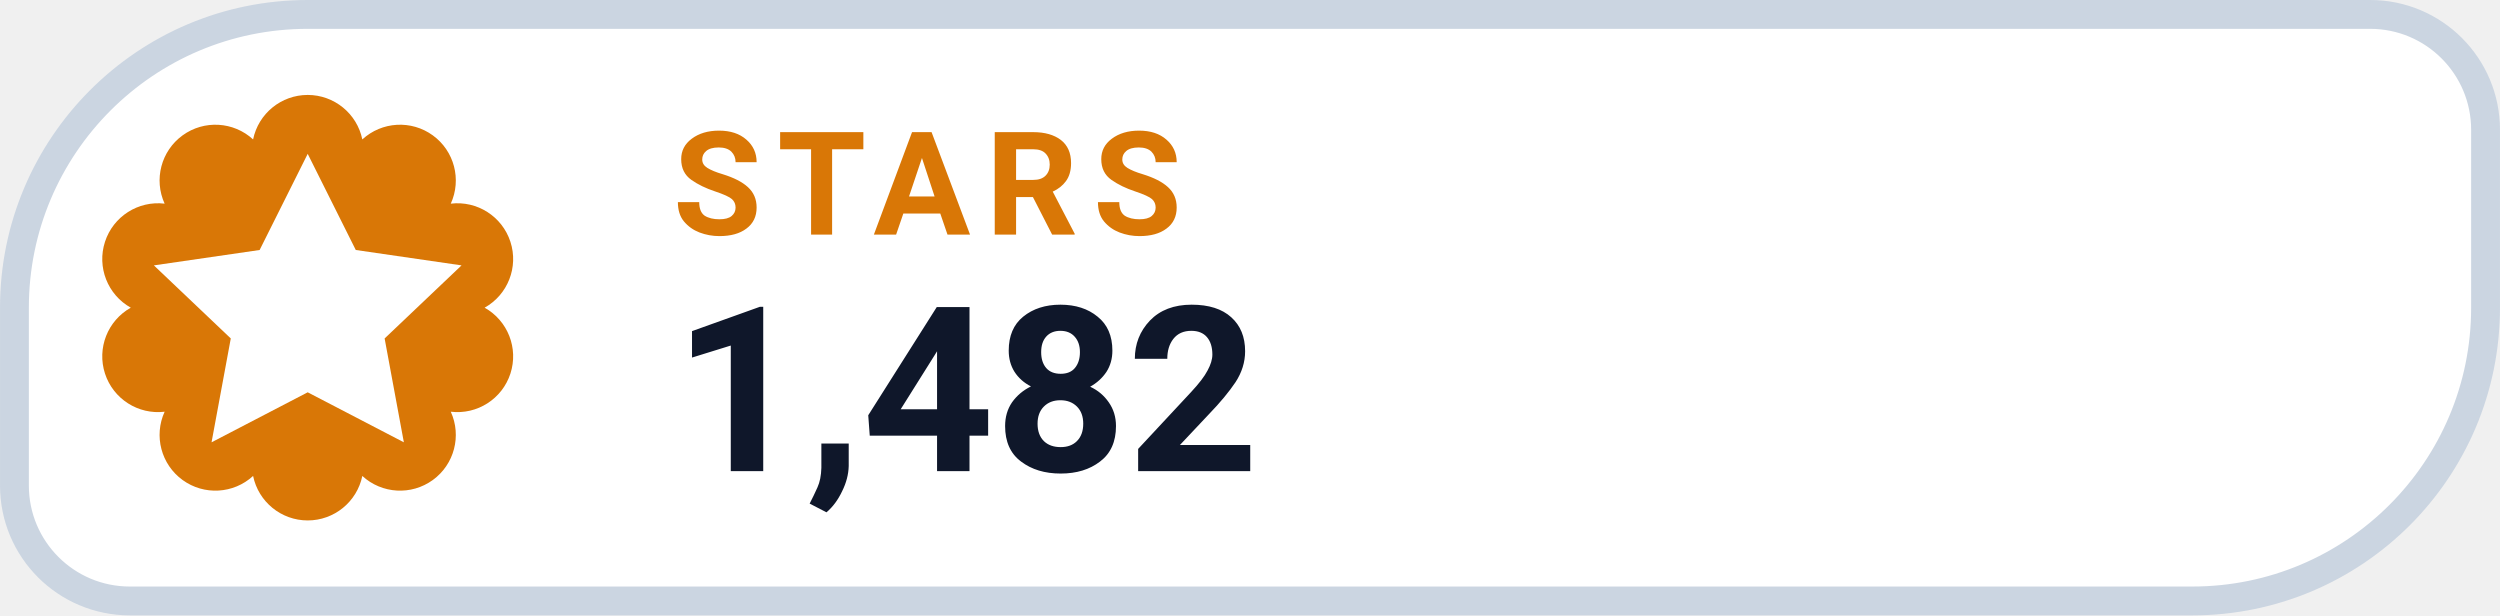
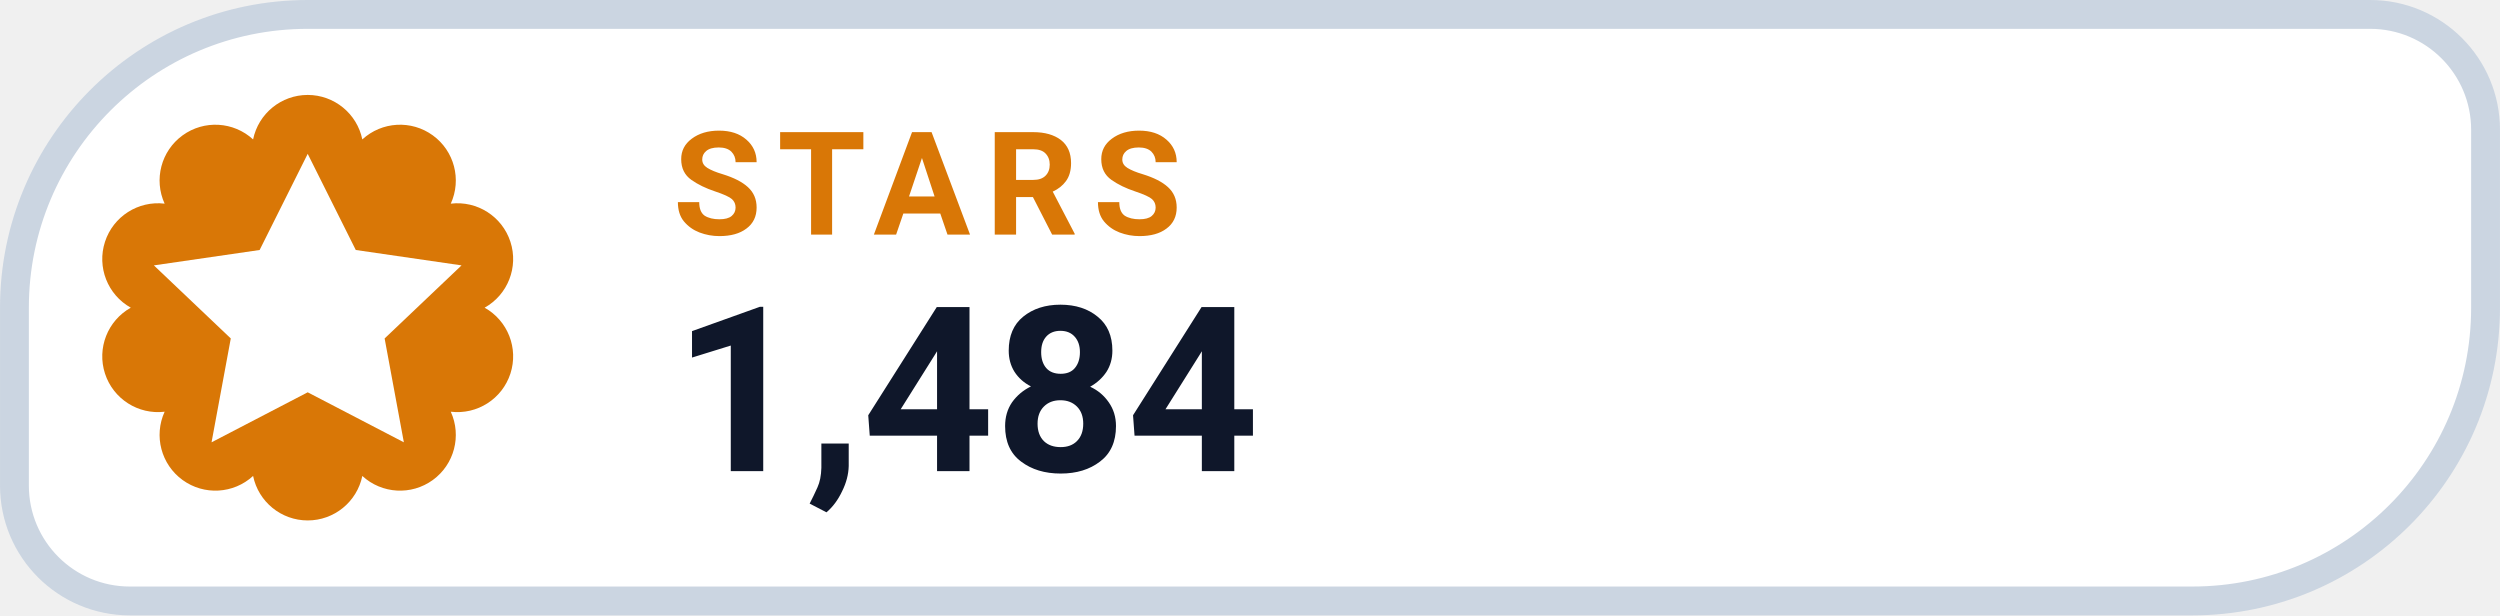
- <svg xmlns="http://www.w3.org/2000/svg" width="126" height="31.015" viewBox="0 0 130 32" role="img" aria-label="STARS 1,482">
+ <svg xmlns="http://www.w3.org/2000/svg" width="126" height="31.015" viewBox="0 0 130 32" role="img" aria-label="STARS 1,484">
  <path d="M 16.00 0.75 H 123.25 A 6.00 6.00 0 0 1 129.25 6.75 V 16.00 A 15.25 15.25 0 0 1 114.00 31.25 H 6.75 A 6.00 6.00 0 0 1 0.75 25.25 V 16.00 A 15.25 15.25 0 0 1 16.00 0.75 Z" fill="#FFFFFF" stroke="#CBD5E1" stroke-width="1.5" />
  <path d="M 13.16 7.25 A 2.90 2.90 0 0 1 18.84 7.25 A 2.90 2.90 0 0 1 23.44 10.59 A 2.90 2.90 0 0 1 25.20 16.00 A 2.90 2.90 0 0 1 23.44 21.41 A 2.90 2.90 0 0 1 18.84 24.75 A 2.90 2.90 0 0 1 13.16 24.75 A 2.90 2.90 0 0 1 8.56 21.41 A 2.90 2.90 0 0 1 6.80 16.00 A 2.90 2.90 0 0 1 8.56 10.59 A 2.90 2.90 0 0 1 13.16 7.25 Z" fill="#D97706" />
  <g transform="translate(16 16)" style="color:#FFFFFF;">
    <path d="M0 -8 l2.5 5 5.5 .8 -4 3.8 1 5.4 -5 -2.6 -5 2.6 1 -5.4 -4 -3.8 5.5 -.8 Z" fill="currentColor" />
  </g>
  <text x="35" y="12.2" fill="#D97706" font-family="-apple-system,BlinkMacSystemFont,'Segoe UI',Roboto,Helvetica,Arial,sans-serif" font-size="7.5" font-weight="700" letter-spacing=".8">STARS</text>
-   <text x="35" y="24.5" fill="#0F172A" font-family="-apple-system,BlinkMacSystemFont,'Segoe UI',Roboto,Helvetica,Arial,sans-serif" font-size="12" font-weight="750">1,482</text>
+   <text x="35" y="24.5" fill="#0F172A" font-family="-apple-system,BlinkMacSystemFont,'Segoe UI',Roboto,Helvetica,Arial,sans-serif" font-size="12" font-weight="750">1,484</text>
</svg>
